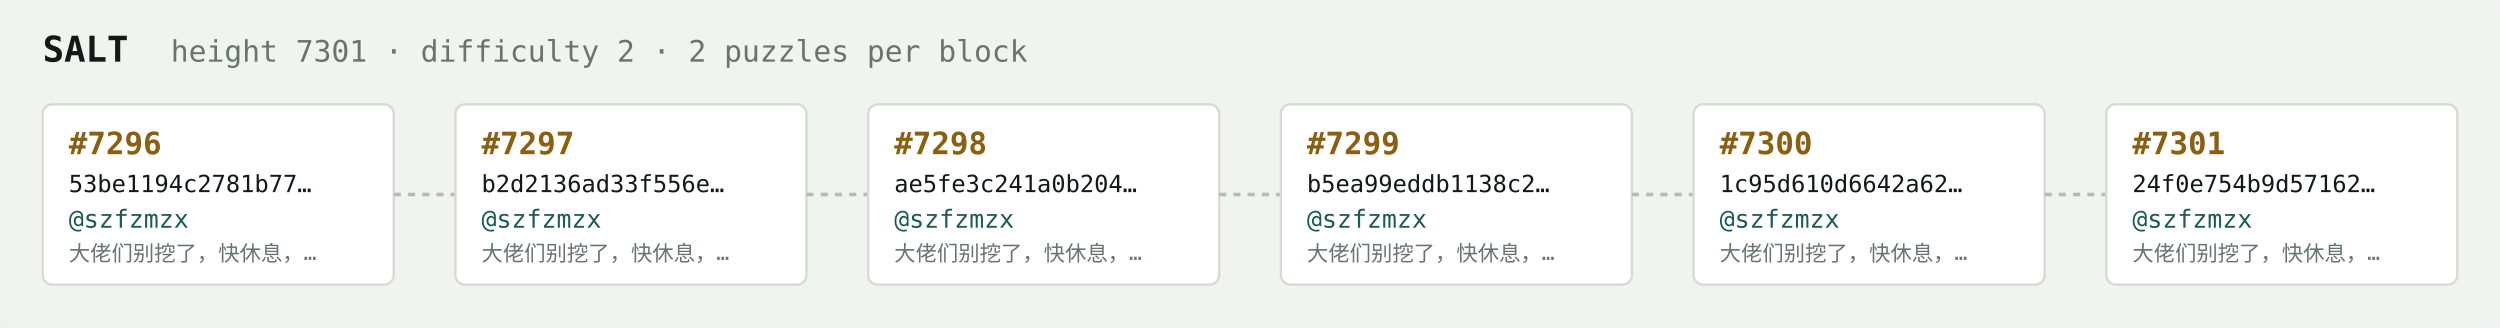
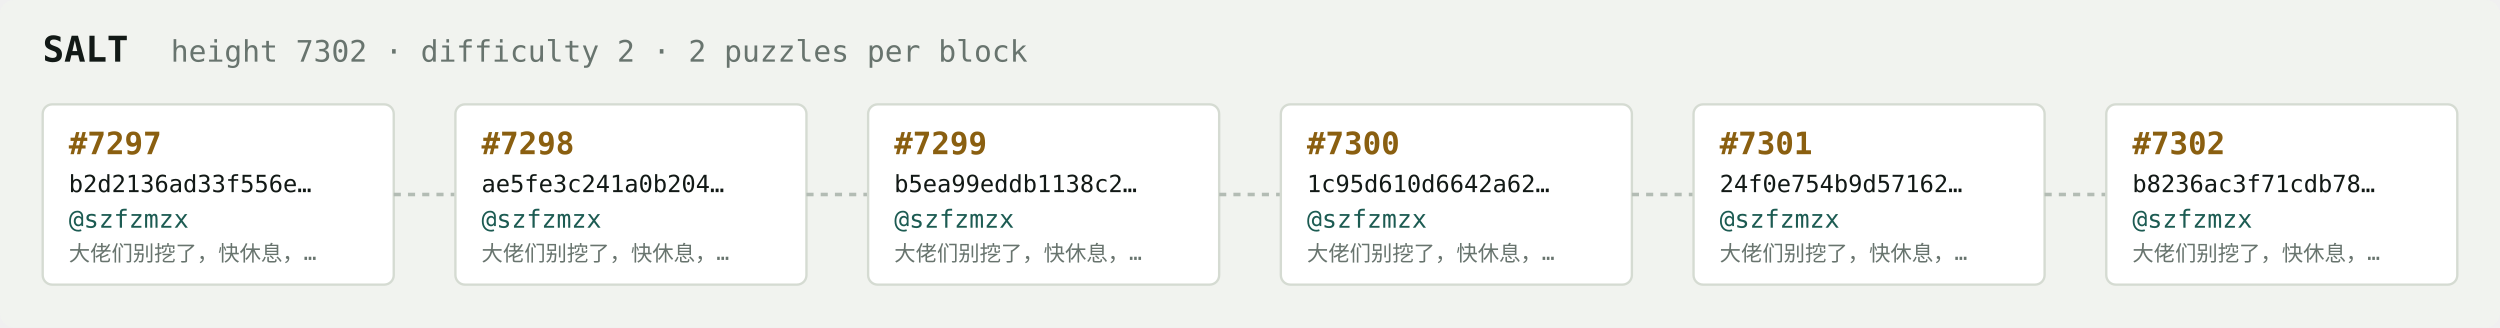
<svg xmlns="http://www.w3.org/2000/svg" width="1054" height="138" viewBox="0 0 1054 138" font-family="ui-monospace,SFMono-Regular,Menlo,monospace">
  <rect fill="#f1f3ef" width="1054" height="138" rx="6" />
  <text x="18" y="26" fill="#121916" font-size="15" font-weight="700">SALT</text>
-   <text x="72" y="26" fill="#68746e" font-size="12.5">height 7301 · difficulty 2 · 2 puzzles per block</text>
+   <text x="72" y="26" fill="#68746e" font-size="12.5">height 7302 · difficulty 2 · 2 puzzles per block</text>
  <rect x="18" y="44" width="148" height="76" rx="4" fill="#ffffff" stroke="#d5dbd2" stroke-width="1" />
-   <text x="29" y="65" fill="#8a5f10" font-size="13" font-weight="700">#7296</text>
-   <text x="29" y="81" fill="#121916" font-size="10">53be1194c2781b77…</text>
+   <text x="29" y="65" fill="#8a5f10" font-size="13" font-weight="700">#7297</text>
+   <text x="29" y="81" fill="#121916" font-size="10">b2d2136ad33f556e…</text>
  <text x="29" y="96" fill="#1c5b52" font-size="10.5">@szfzmzx</text>
  <text x="29" y="110" fill="#68746e" font-size="9">大佬们别挖了，快休息，…</text>
  <line x1="166" y1="82.0" x2="192" y2="82.0" stroke="#b3bcb4" stroke-width="1.5" stroke-dasharray="3 3" />
  <rect x="192" y="44" width="148" height="76" rx="4" fill="#ffffff" stroke="#d5dbd2" stroke-width="1" />
-   <text x="203" y="65" fill="#8a5f10" font-size="13" font-weight="700">#7297</text>
-   <text x="203" y="81" fill="#121916" font-size="10">b2d2136ad33f556e…</text>
+   <text x="203" y="65" fill="#8a5f10" font-size="13" font-weight="700">#7298</text>
+   <text x="203" y="81" fill="#121916" font-size="10">ae5fe3c241a0b204…</text>
  <text x="203" y="96" fill="#1c5b52" font-size="10.5">@szfzmzx</text>
  <text x="203" y="110" fill="#68746e" font-size="9">大佬们别挖了，快休息，…</text>
  <line x1="340" y1="82.0" x2="366" y2="82.0" stroke="#b3bcb4" stroke-width="1.5" stroke-dasharray="3 3" />
  <rect x="366" y="44" width="148" height="76" rx="4" fill="#ffffff" stroke="#d5dbd2" stroke-width="1" />
-   <text x="377" y="65" fill="#8a5f10" font-size="13" font-weight="700">#7298</text>
-   <text x="377" y="81" fill="#121916" font-size="10">ae5fe3c241a0b204…</text>
+   <text x="377" y="65" fill="#8a5f10" font-size="13" font-weight="700">#7299</text>
+   <text x="377" y="81" fill="#121916" font-size="10">b5ea99eddb1138c2…</text>
  <text x="377" y="96" fill="#1c5b52" font-size="10.5">@szfzmzx</text>
  <text x="377" y="110" fill="#68746e" font-size="9">大佬们别挖了，快休息，…</text>
  <line x1="514" y1="82.0" x2="540" y2="82.0" stroke="#b3bcb4" stroke-width="1.5" stroke-dasharray="3 3" />
  <rect x="540" y="44" width="148" height="76" rx="4" fill="#ffffff" stroke="#d5dbd2" stroke-width="1" />
-   <text x="551" y="65" fill="#8a5f10" font-size="13" font-weight="700">#7299</text>
-   <text x="551" y="81" fill="#121916" font-size="10">b5ea99eddb1138c2…</text>
+   <text x="551" y="65" fill="#8a5f10" font-size="13" font-weight="700">#7300</text>
+   <text x="551" y="81" fill="#121916" font-size="10">1c95d610d6642a62…</text>
  <text x="551" y="96" fill="#1c5b52" font-size="10.5">@szfzmzx</text>
  <text x="551" y="110" fill="#68746e" font-size="9">大佬们别挖了，快休息，…</text>
  <line x1="688" y1="82.0" x2="714" y2="82.0" stroke="#b3bcb4" stroke-width="1.5" stroke-dasharray="3 3" />
  <rect x="714" y="44" width="148" height="76" rx="4" fill="#ffffff" stroke="#d5dbd2" stroke-width="1" />
-   <text x="725" y="65" fill="#8a5f10" font-size="13" font-weight="700">#7300</text>
-   <text x="725" y="81" fill="#121916" font-size="10">1c95d610d6642a62…</text>
+   <text x="725" y="65" fill="#8a5f10" font-size="13" font-weight="700">#7301</text>
+   <text x="725" y="81" fill="#121916" font-size="10">24f0e754b9d57162…</text>
  <text x="725" y="96" fill="#1c5b52" font-size="10.5">@szfzmzx</text>
  <text x="725" y="110" fill="#68746e" font-size="9">大佬们别挖了，快休息，…</text>
  <line x1="862" y1="82.0" x2="888" y2="82.0" stroke="#b3bcb4" stroke-width="1.5" stroke-dasharray="3 3" />
  <rect x="888" y="44" width="148" height="76" rx="4" fill="#ffffff" stroke="#d5dbd2" stroke-width="1" />
-   <text x="899" y="65" fill="#8a5f10" font-size="13" font-weight="700">#7301</text>
-   <text x="899" y="81" fill="#121916" font-size="10">24f0e754b9d57162…</text>
+   <text x="899" y="65" fill="#8a5f10" font-size="13" font-weight="700">#7302</text>
+   <text x="899" y="81" fill="#121916" font-size="10">b8236ac3f71cdb78…</text>
  <text x="899" y="96" fill="#1c5b52" font-size="10.5">@szfzmzx</text>
  <text x="899" y="110" fill="#68746e" font-size="9">大佬们别挖了，快休息，…</text>
</svg>
